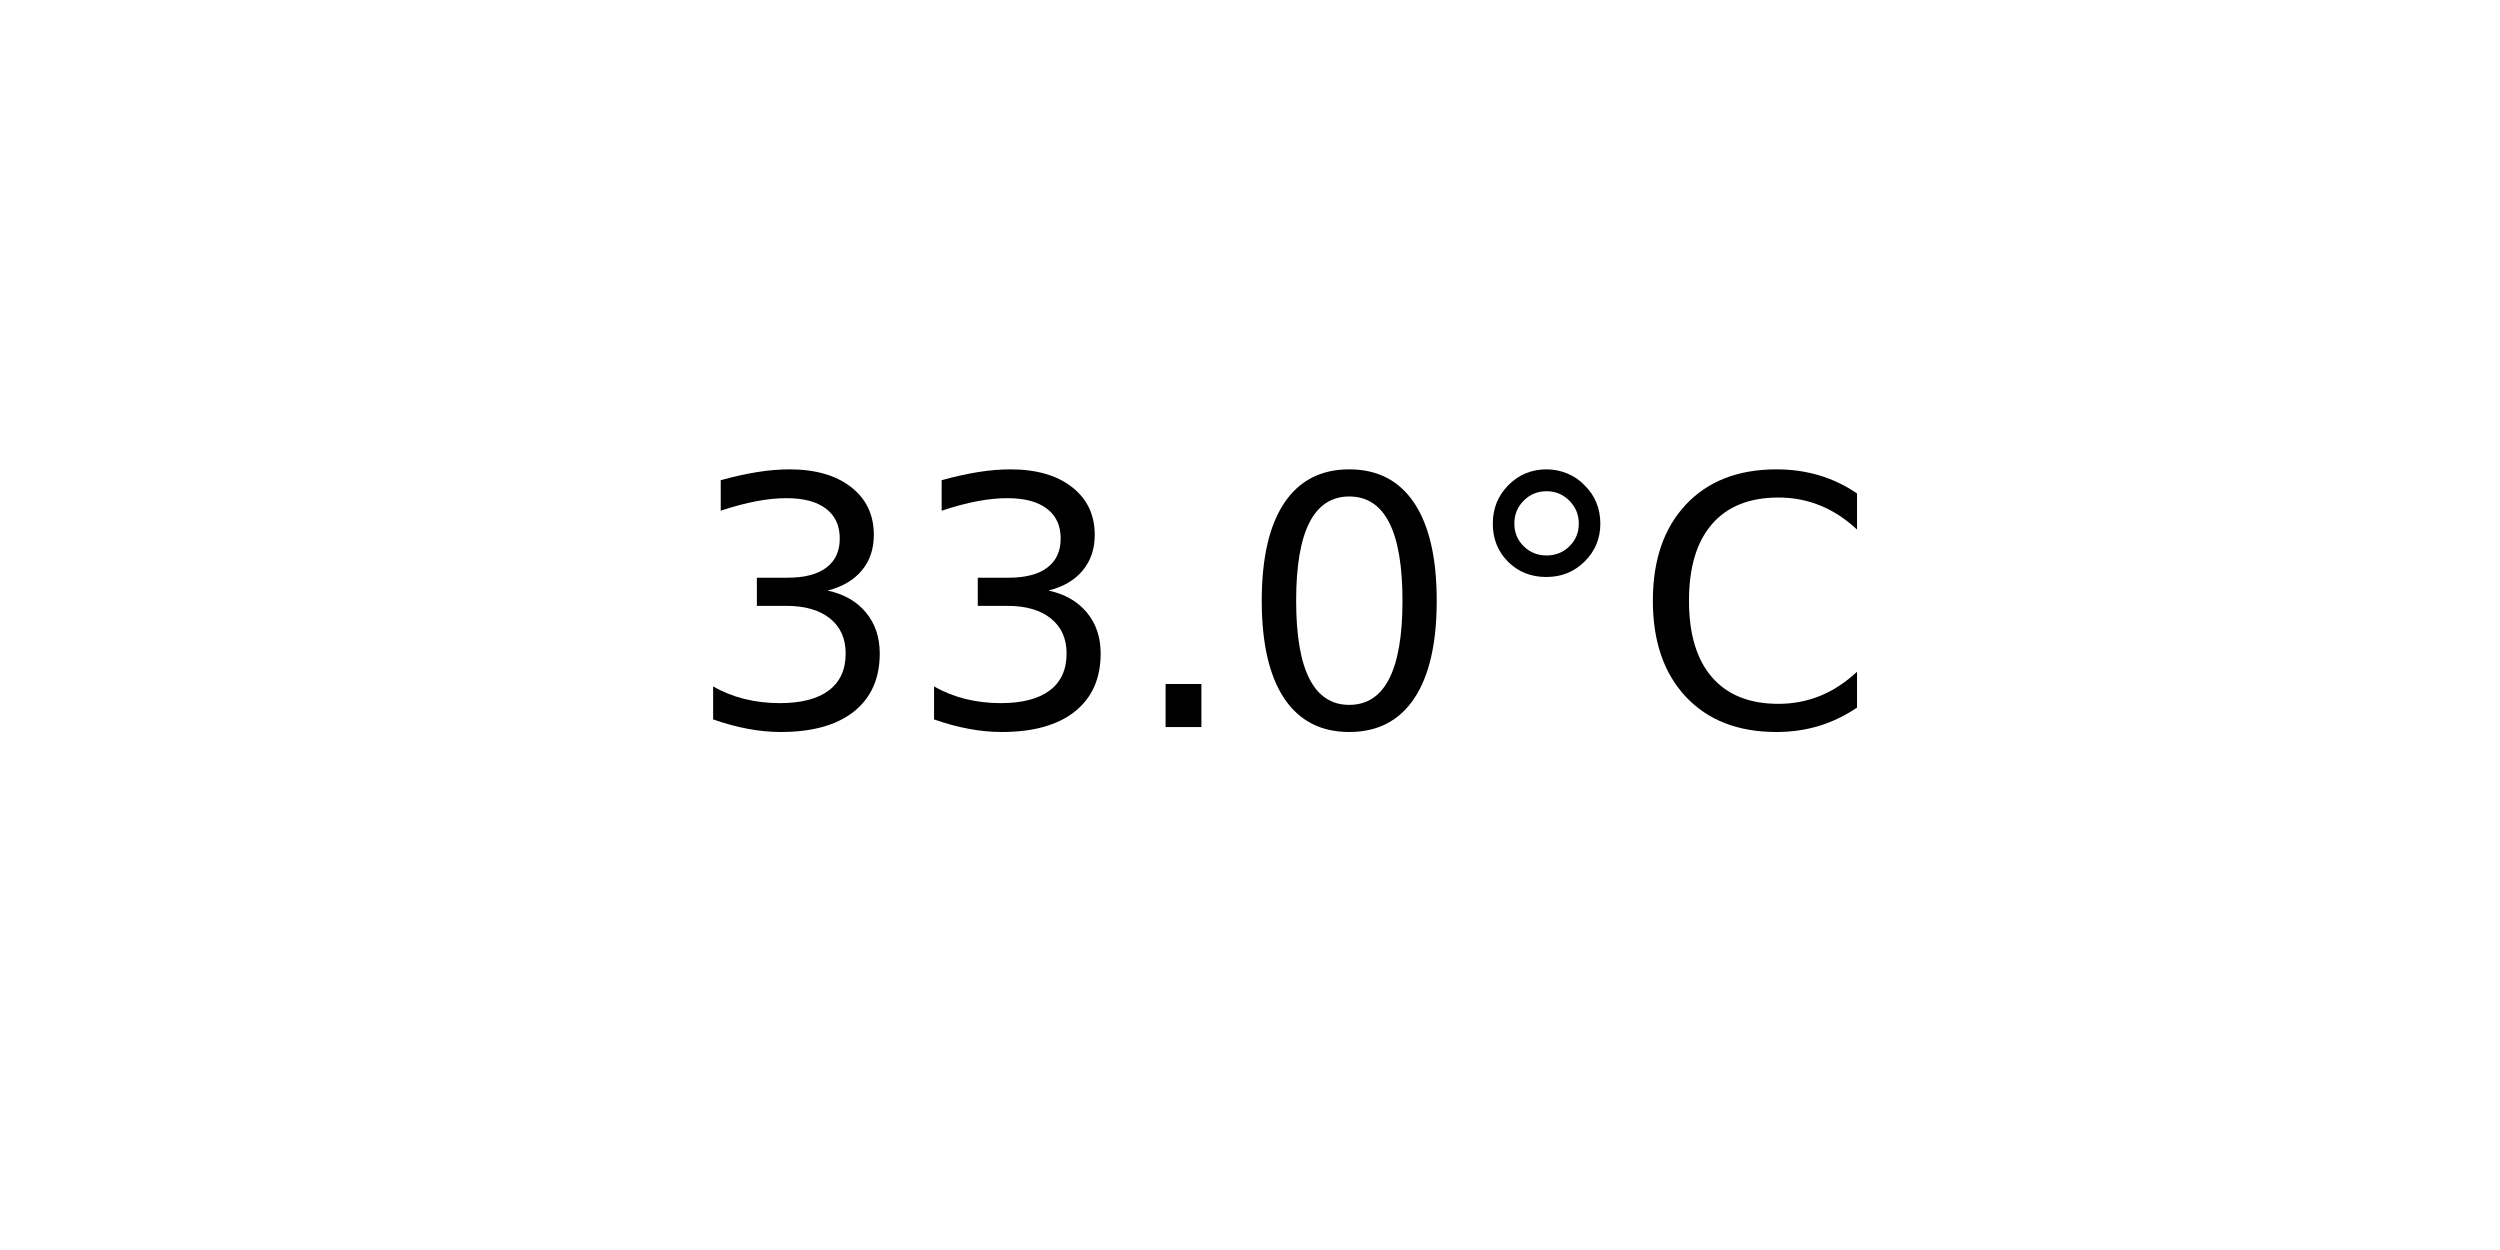
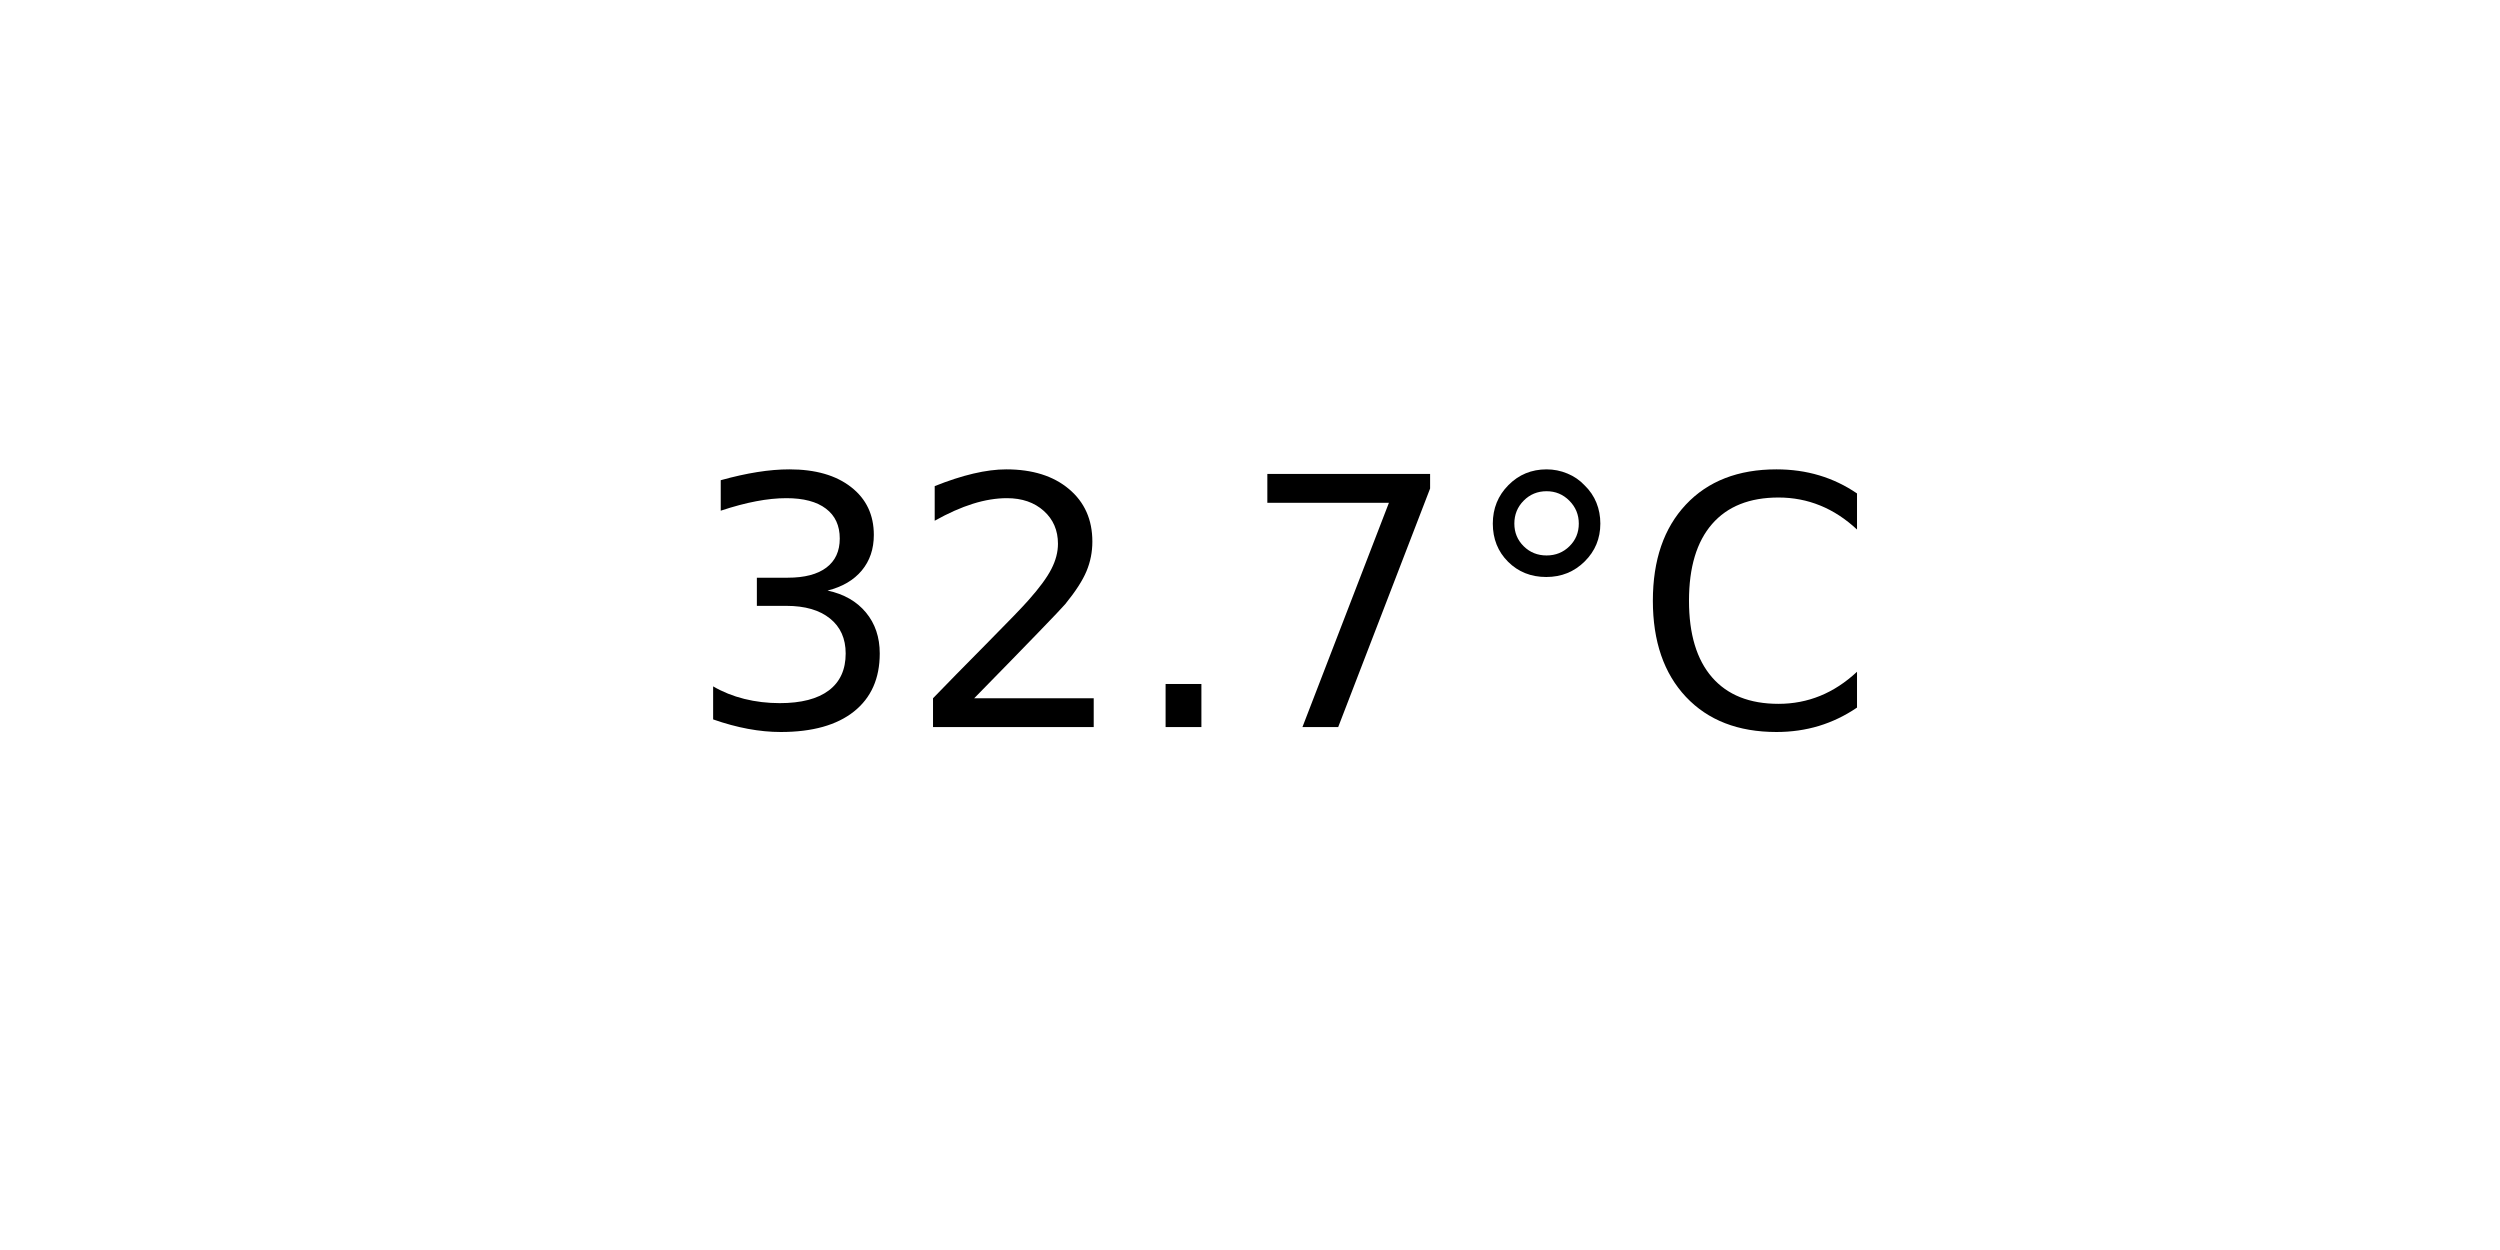
<svg xmlns="http://www.w3.org/2000/svg" xmlns:xlink="http://www.w3.org/1999/xlink" width="72pt" height="36pt" viewBox="0 0 72 36" version="1.1">
  <defs>
    <style type="text/css">*{stroke-linejoin: round; stroke-linecap: butt}</style>
  </defs>
  <g id="figure_1">
    <g id="axes_1">
      <g id="text_1">
        <g transform="translate(19.77578 20.93937) scale(0.1 -0.1)">
          <defs>
            <path id="DejaVuSans-33" d="M 2597 2516  Q 3050 2419 3304 2112  Q 3559 1806 3559 1356  Q 3559 666 3084 287  Q 2609 -91 1734 -91  Q 1441 -91 1130 -33  Q 819 25 488 141  L 488 750  Q 750 597 1062 519  Q 1375 441 1716 441  Q 2309 441 2620 675  Q 2931 909 2931 1356  Q 2931 1769 2642 2001  Q 2353 2234 1838 2234  L 1294 2234  L 1294 2753  L 1863 2753  Q 2328 2753 2575 2939  Q 2822 3125 2822 3475  Q 2822 3834 2567 4026  Q 2313 4219 1838 4219  Q 1578 4219 1281 4162  Q 984 4106 628 3988  L 628 4550  Q 988 4650 1302 4700  Q 1616 4750 1894 4750  Q 2613 4750 3031 4423  Q 3450 4097 3450 3541  Q 3450 3153 3228 2886  Q 3006 2619 2597 2516  z " transform="scale(0.015625)" />
+             <path id="DejaVuSans-32" d="M 1228 531  L 3431 531  L 3431 0  L 469 0  L 469 531  Q 828 903 1448 1529  Q 2069 2156 2228 2338  Q 2531 2678 2651 2914  Q 2772 3150 2772 3378  Q 2772 3750 2511 3984  Q 2250 4219 1831 4219  Q 1534 4219 1204 4116  Q 875 4013 500 3803  L 500 4441  Q 881 4594 1212 4672  Q 1544 4750 1819 4750  Q 2544 4750 2975 4387  Q 3406 4025 3406 3419  Q 3406 3131 3298 2873  Q 3191 2616 2906 2266  Q 2828 2175 2409 1742  Q 1991 1309 1228 531  z " transform="scale(0.015625)" />
            <path id="DejaVuSans-2e" d="M 684 794  L 1344 794  L 1344 0  L 684 0  L 684 794  z " transform="scale(0.015625)" />
-             <path id="DejaVuSans-30" d="M 2034 4250  Q 1547 4250 1301 3770  Q 1056 3291 1056 2328  Q 1056 1369 1301 889  Q 1547 409 2034 409  Q 2525 409 2770 889  Q 3016 1369 3016 2328  Q 3016 3291 2770 3770  Q 2525 4250 2034 4250  z M 2034 4750  Q 2819 4750 3233 4129  Q 3647 3509 3647 2328  Q 3647 1150 3233 529  Q 2819 -91 2034 -91  Q 1250 -91 836 529  Q 422 1150 422 2328  Q 422 3509 836 4129  Q 1250 4750 2034 4750  z " transform="scale(0.015625)" />
+             <path id="DejaVuSans-37" d="M 525 4666  L 3525 4666  L 3525 4397  L 1831 0  L 1172 0  L 2766 4134  L 525 4134  L 525 4666  z " transform="scale(0.015625)" />
            <path id="DejaVuSans-b0" d="M 1600 4347  Q 1350 4347 1178 4173  Q 1006 4000 1006 3750  Q 1006 3503 1178 3333  Q 1350 3163 1600 3163  Q 1850 3163 2022 3333  Q 2194 3503 2194 3750  Q 2194 3997 2020 4172  Q 1847 4347 1600 4347  z M 1600 4750  Q 1800 4750 1984 4673  Q 2169 4597 2303 4453  Q 2447 4313 2519 4134  Q 2591 3956 2591 3750  Q 2591 3338 2302 3052  Q 2013 2766 1594 2766  Q 1172 2766 890 3047  Q 609 3328 609 3750  Q 609 4169 896 4459  Q 1184 4750 1600 4750  z " transform="scale(0.015625)" />
            <path id="DejaVuSans-43" d="M 4122 4306  L 4122 3641  Q 3803 3938 3442 4084  Q 3081 4231 2675 4231  Q 1875 4231 1450 3742  Q 1025 3253 1025 2328  Q 1025 1406 1450 917  Q 1875 428 2675 428  Q 3081 428 3442 575  Q 3803 722 4122 1019  L 4122 359  Q 3791 134 3420 21  Q 3050 -91 2638 -91  Q 1578 -91 968 557  Q 359 1206 359 2328  Q 359 3453 968 4101  Q 1578 4750 2638 4750  Q 3056 4750 3426 4639  Q 3797 4528 4122 4306  z " transform="scale(0.015625)" />
          </defs>
          <use xlink:href="#DejaVuSans-33" />
-           <use xlink:href="#DejaVuSans-33" x="63.623" />
+           <use xlink:href="#DejaVuSans-32" x="63.623" />
          <use xlink:href="#DejaVuSans-2e" x="127.246" />
-           <use xlink:href="#DejaVuSans-30" x="159.033" />
+           <use xlink:href="#DejaVuSans-37" x="159.033" />
          <use xlink:href="#DejaVuSans-b0" x="222.656" />
          <use xlink:href="#DejaVuSans-43" x="272.656" />
        </g>
      </g>
    </g>
  </g>
</svg>
